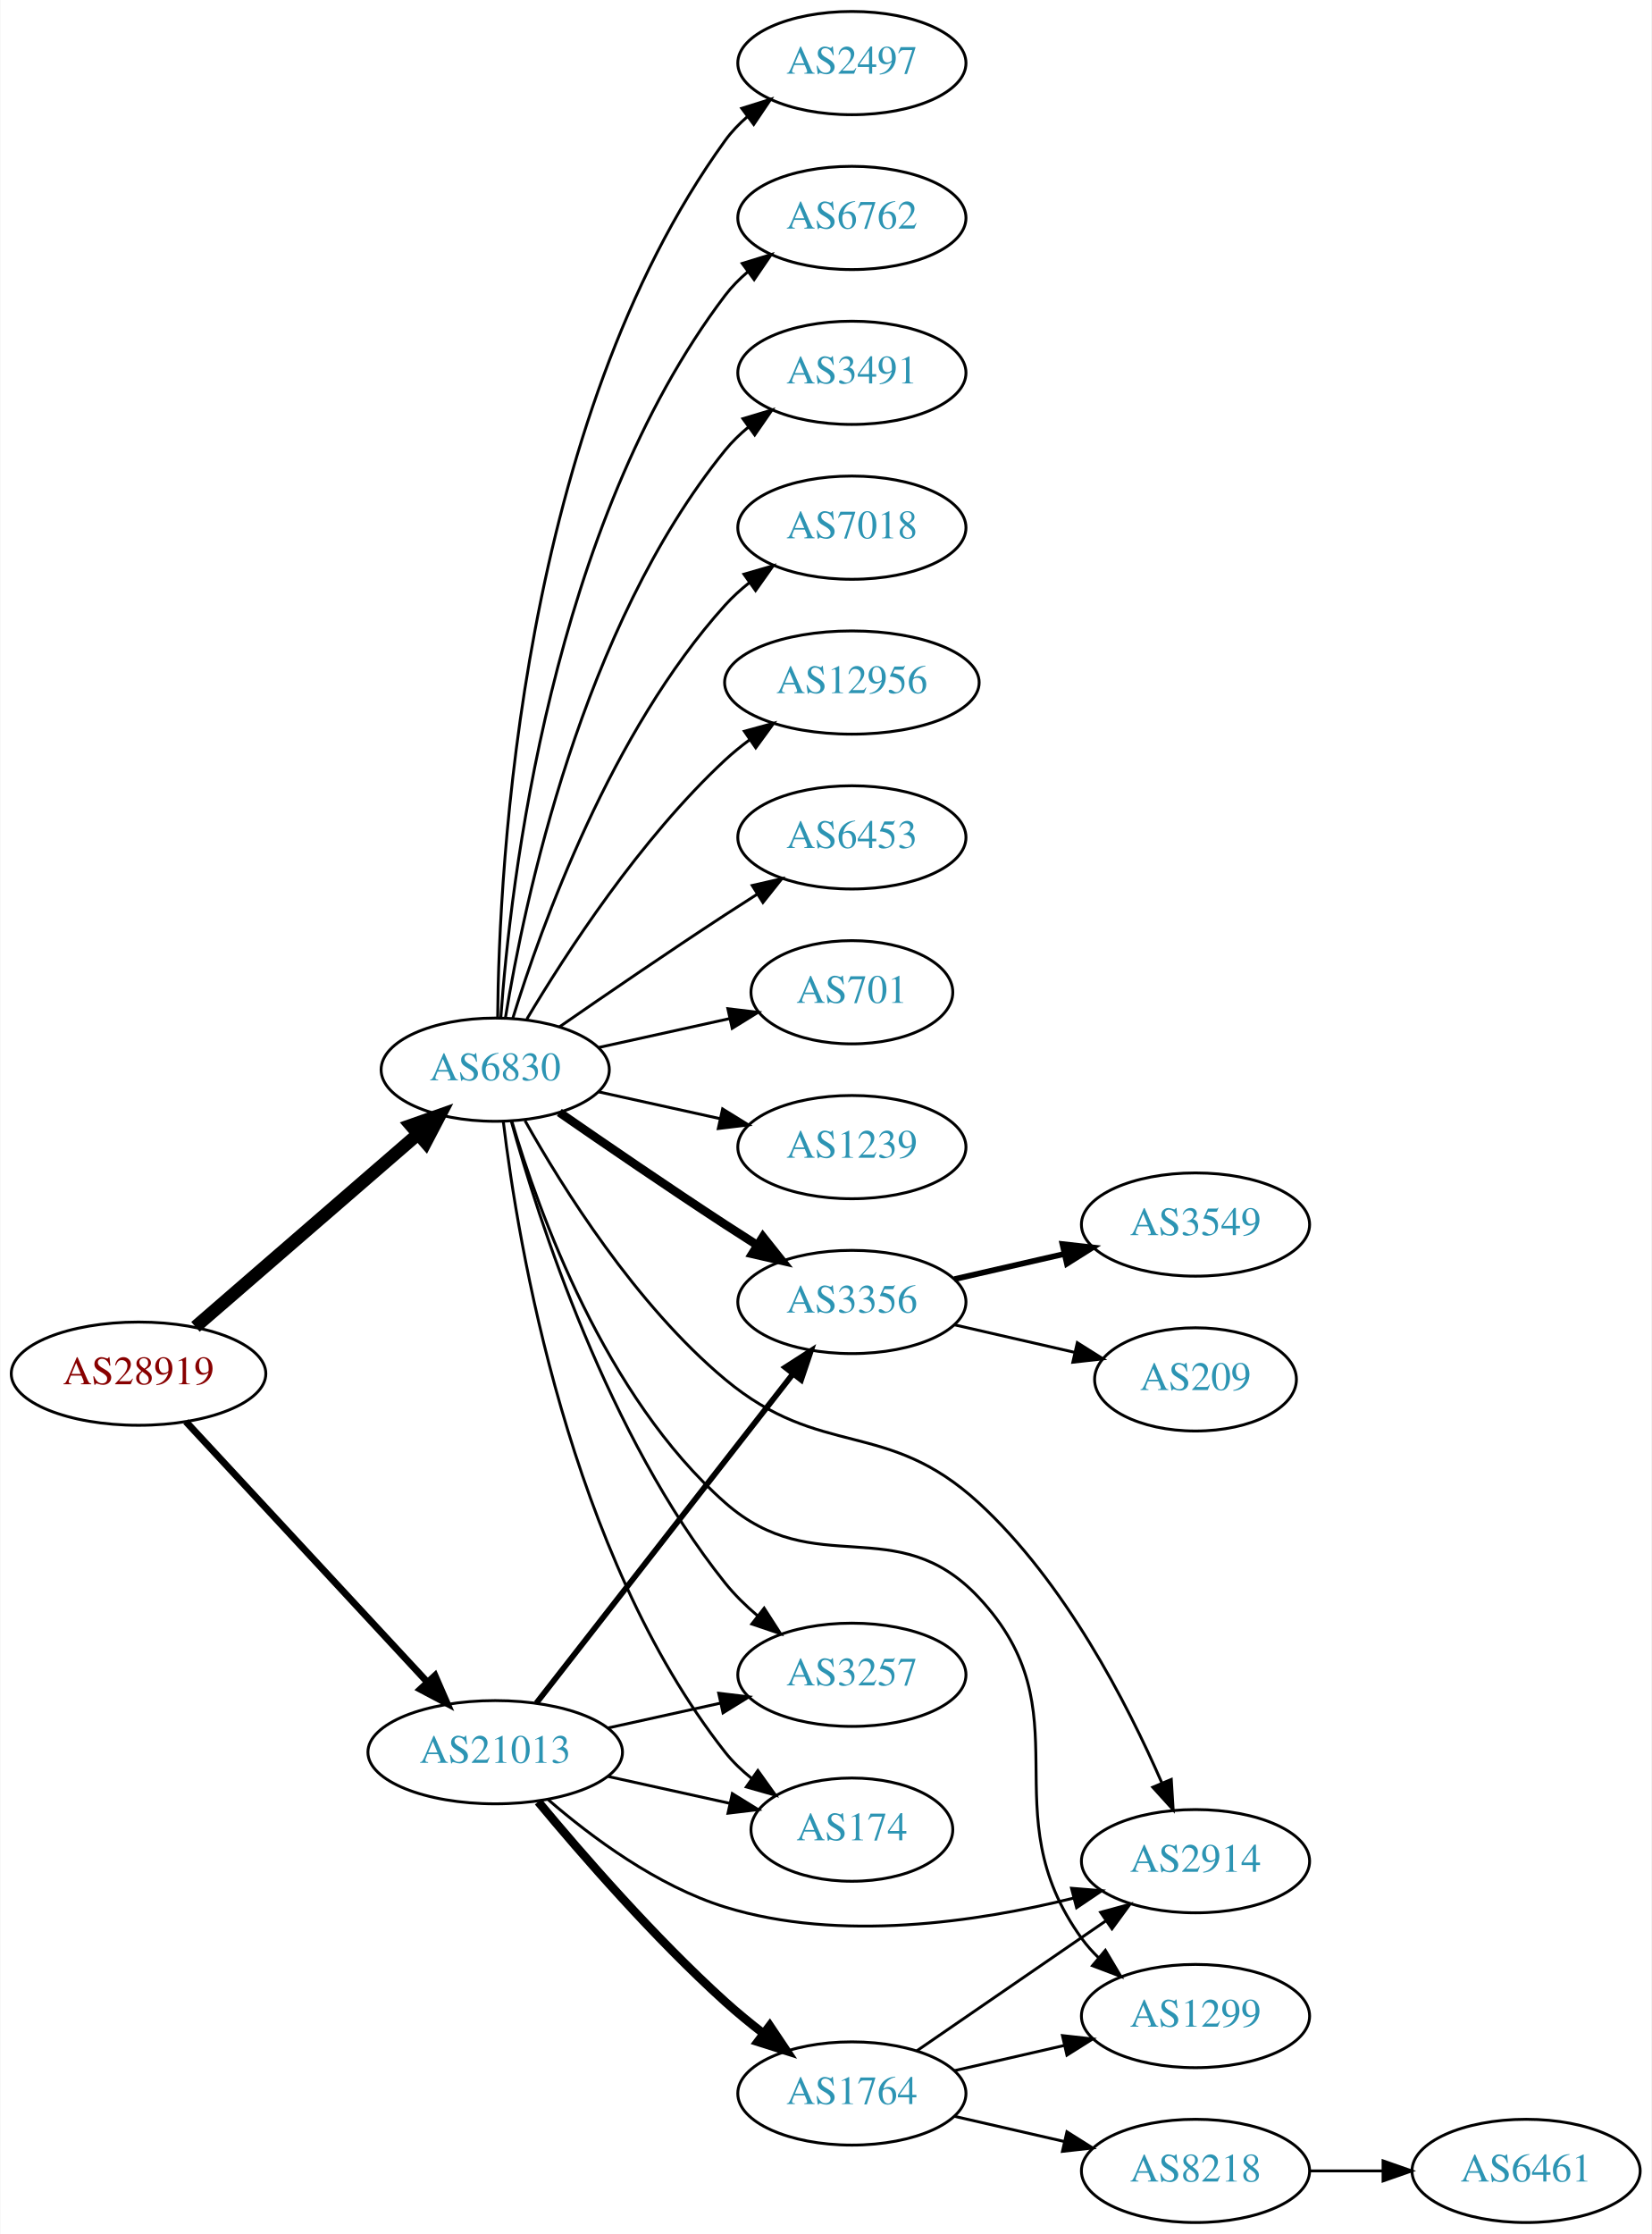
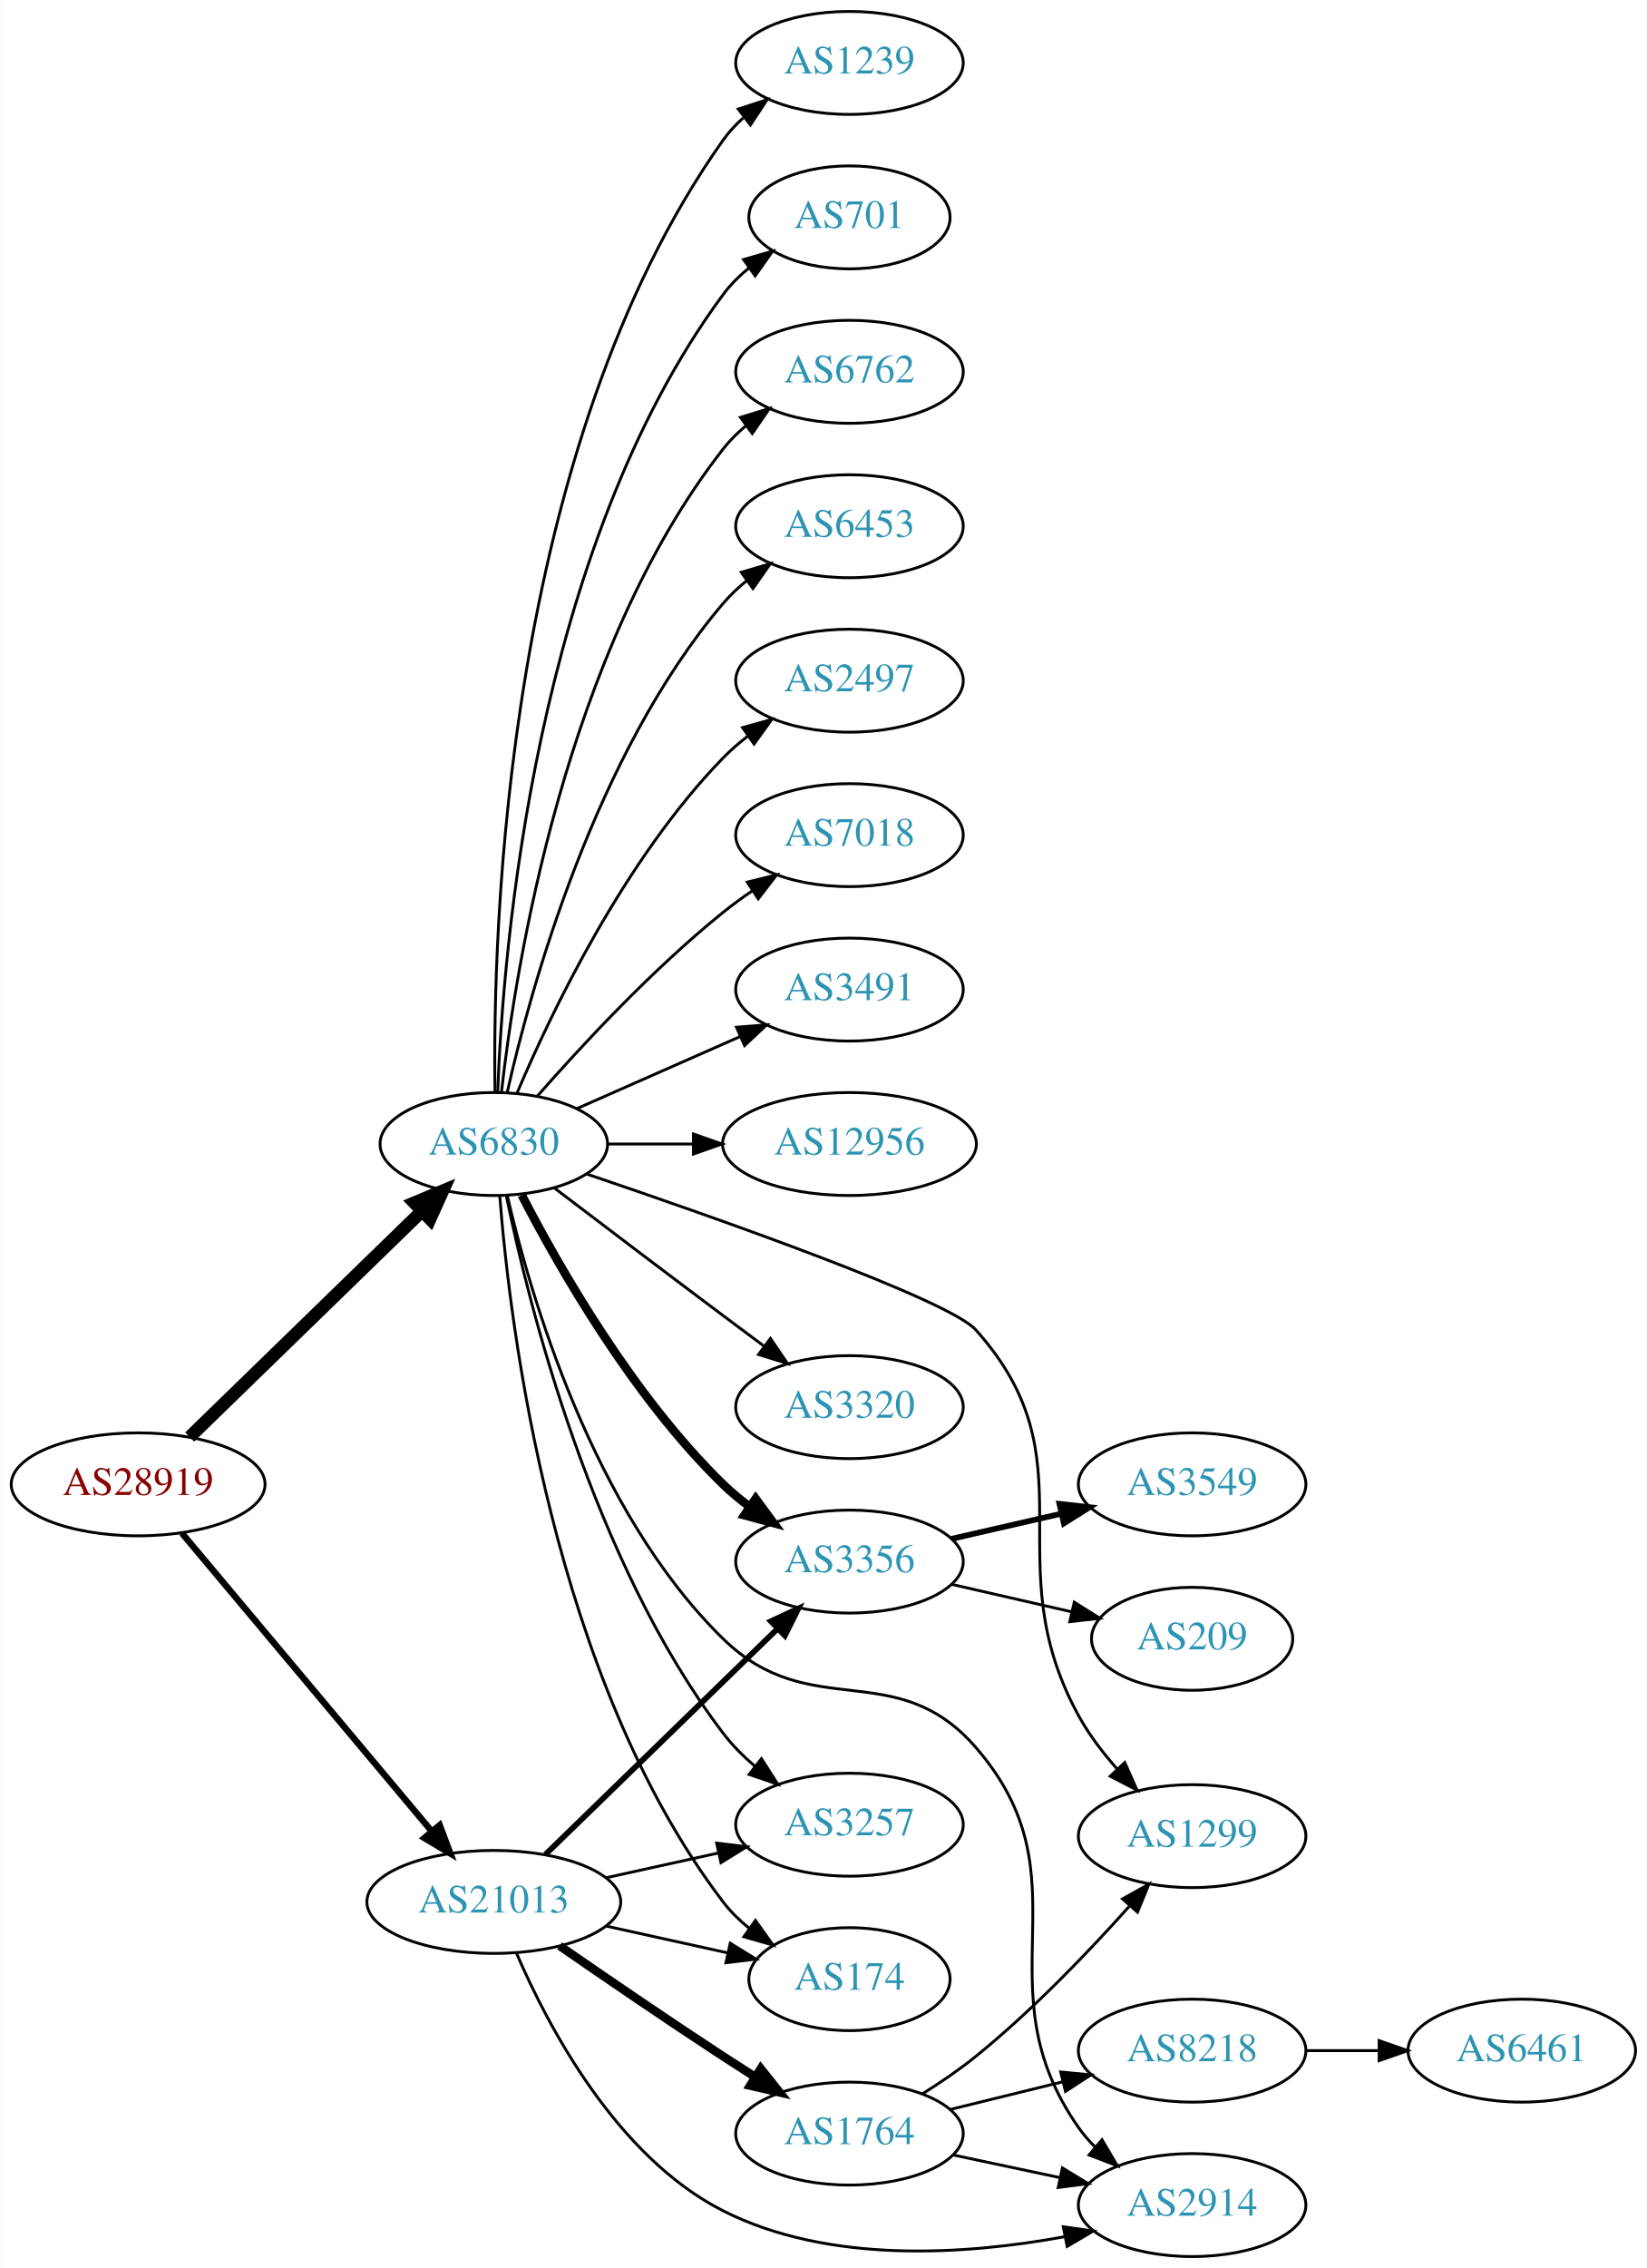
- <svg xmlns="http://www.w3.org/2000/svg" xmlns:xlink="http://www.w3.org/1999/xlink" width="576pt" height="779pt" viewBox="0.00 0.00 575.76 779.00">
-   <g id="graph0" class="graph" transform="scale(1 1) rotate(0) translate(4 775)">
-     <polygon fill="white" stroke="none" points="-4,4 -4,-775 571.762,-775 571.762,4 -4,4" />
+ <svg xmlns="http://www.w3.org/2000/svg" xmlns:xlink="http://www.w3.org/1999/xlink" width="576pt" height="793pt" viewBox="0.00 0.00 575.76 793.00">
+   <g id="graph0" class="graph" transform="scale(1 1) rotate(0) translate(4 789)">
+     <polygon fill="white" stroke="none" points="-4,4 -4,-789 571.762,-789 571.762,4 -4,4" />
    <g id="node1" class="node">
      <g id="a_node1">
        <a xlink:href="/asn/28919" xlink:title="AS28919 ~ Fischergries 2 [AT]">
-           <ellipse fill="#ffffff" stroke="black" cx="44.196" cy="-296" rx="44.393" ry="18" />
-           <text text-anchor="middle" x="44.196" y="-292.3" font-family="Times,serif" font-size="14.00" fill="#880000">AS28919</text>
+           <ellipse fill="#ffffff" stroke="black" cx="44.196" cy="-270" rx="44.393" ry="18" />
+           <text text-anchor="middle" x="44.196" y="-266.3" font-family="Times,serif" font-size="14.00" fill="#880000">AS28919</text>
        </a>
      </g>
    </g>
    <g id="node2" class="node">
      <g id="a_node2">
        <a xlink:href="/asn/6830" xlink:title="AS6830 ~ LGI-UPC [AT]">
-           <ellipse fill="#ffffff" stroke="black" cx="168.588" cy="-402" rx="39.794" ry="18" />
-           <text text-anchor="middle" x="168.588" y="-398.3" font-family="Times,serif" font-size="14.00" fill="#2c94b3">AS6830</text>
+           <ellipse fill="#ffffff" stroke="black" cx="168.588" cy="-389" rx="39.794" ry="18" />
+           <text text-anchor="middle" x="168.588" y="-385.3" font-family="Times,serif" font-size="14.00" fill="#2c94b3">AS6830</text>
        </a>
      </g>
    </g>
    <g id="edge1" class="edge">
-       <path fill="none" stroke="black" stroke-width="4.5" d="M64.052,-312.33C84.806,-330.305 118.303,-359.316 141.553,-379.451" />
-       <polygon fill="black" stroke="black" stroke-width="4.5" points="139.174,-382.601 149.311,-386.171 144.33,-376.648 139.174,-382.601" />
+       <path fill="none" stroke="black" stroke-width="4.5" d="M62.214,-286.546C83.314,-307.061 119.417,-342.164 143.391,-365.474" />
+       <polygon fill="black" stroke="black" stroke-width="4.5" points="140.8,-368.446 150.715,-372.594 146.29,-362.8 140.8,-368.446" />
    </g>
    <g id="node3" class="node">
      <g id="a_node3">
        <a xlink:href="/asn/21013" xlink:title="AS21013 ~ Wels, AT [AT]">
-           <ellipse fill="#ffffff" stroke="black" cx="168.588" cy="-164" rx="44.393" ry="18" />
-           <text text-anchor="middle" x="168.588" y="-160.3" font-family="Times,serif" font-size="14.00" fill="#2c94b3">AS21013</text>
+           <ellipse fill="#ffffff" stroke="black" cx="168.588" cy="-124" rx="44.393" ry="18" />
+           <text text-anchor="middle" x="168.588" y="-120.3" font-family="Times,serif" font-size="14.00" fill="#2c94b3">AS21013</text>
        </a>
      </g>
    </g>
    <g id="edge2" class="edge">
-       <path fill="none" stroke="black" stroke-width="2.4" d="M60.697,-279.282C82.008,-256.299 120.494,-214.791 145.006,-188.355" />
-       <polygon fill="black" stroke="black" stroke-width="2.4" points="147.594,-190.712 151.826,-180.999 142.461,-185.952 147.594,-190.712" />
+       <path fill="none" stroke="black" stroke-width="2.25" d="M59.475,-252.966C81.032,-227.251 122.001,-178.381 146.848,-148.74" />
+       <polygon fill="black" stroke="black" stroke-width="2.25" points="149.658,-150.837 153.4,-140.925 144.293,-146.34 149.658,-150.837" />
    </g>
    <g id="node4" class="node">
      <g id="a_node4">
-         <a xlink:href="/asn/2497" xlink:title="AS2497 ~ Internet Initiative Japan Inc. [JP]">
-           <ellipse fill="#ffffff" stroke="black" cx="292.98" cy="-753" rx="39.794" ry="18" />
-           <text text-anchor="middle" x="292.98" y="-749.3" font-family="Times,serif" font-size="14.00" fill="#2c94b3">AS2497</text>
+         <a xlink:href="/asn/6453" xlink:title="AS6453 ~ TATA COMMUNICATIONS (AMERICA) INC [US]">
+           <ellipse fill="#ffffff" stroke="black" cx="292.98" cy="-605" rx="39.794" ry="18" />
+           <text text-anchor="middle" x="292.98" y="-601.3" font-family="Times,serif" font-size="14.00" fill="#2c94b3">AS6453</text>
        </a>
      </g>
    </g>
    <g id="edge3" class="edge">
-       <path fill="none" stroke="black" d="M169.44,-420.078C169.89,-472.561 177.542,-627.452 248.784,-726 250.986,-729.046 253.648,-731.825 256.555,-734.341" />
-       <polygon fill="black" stroke="black" points="254.57,-737.226 264.68,-740.392 258.751,-731.612 254.57,-737.226" />
+       <path fill="none" stroke="black" d="M173.282,-407.075C181.422,-443.148 203.855,-525.14 248.784,-578 251.219,-580.864 254.035,-583.521 257.04,-585.961" />
+       <polygon fill="black" stroke="black" points="255.139,-588.905 265.3,-591.906 259.228,-583.224 255.139,-588.905" />
    </g>
    <g id="node5" class="node">
      <g id="a_node5">
-         <a xlink:href="/asn/6762" xlink:title="AS6762 ~ TELECOM ITALIA SPARKLE S.p.A. [IT]">
-           <ellipse fill="#ffffff" stroke="black" cx="292.98" cy="-699" rx="39.794" ry="18" />
-           <text text-anchor="middle" x="292.98" y="-695.3" font-family="Times,serif" font-size="14.00" fill="#2c94b3">AS6762</text>
+         <a xlink:href="/asn/2497" xlink:title="AS2497 ~ Internet Initiative Japan Inc. [JP]">
+           <ellipse fill="#ffffff" stroke="black" cx="292.98" cy="-551" rx="39.794" ry="18" />
+           <text text-anchor="middle" x="292.98" y="-547.3" font-family="Times,serif" font-size="14.00" fill="#2c94b3">AS2497</text>
        </a>
      </g>
    </g>
    <g id="edge4" class="edge">
-       <path fill="none" stroke="black" d="M170.537,-420.036C173.823,-466.457 188.133,-592.007 248.784,-672 251.055,-674.995 253.763,-677.74 256.699,-680.235" />
-       <polygon fill="black" stroke="black" points="254.739,-683.138 264.864,-686.256 258.893,-677.504 254.739,-683.138" />
+       <path fill="none" stroke="black" d="M176.779,-406.975C188.546,-434.682 214.12,-488.348 248.784,-524 251.404,-526.695 254.345,-529.239 257.428,-531.608" />
+       <polygon fill="black" stroke="black" points="255.594,-534.597 265.796,-537.455 259.603,-528.859 255.594,-534.597" />
    </g>
    <g id="node6" class="node">
      <g id="a_node6">
-         <a xlink:href="/asn/3491" xlink:title="AS3491 ~ PCCW Global, Inc. [US]">
-           <ellipse fill="#ffffff" stroke="black" cx="292.98" cy="-645" rx="39.794" ry="18" />
-           <text text-anchor="middle" x="292.98" y="-641.3" font-family="Times,serif" font-size="14.00" fill="#2c94b3">AS3491</text>
+         <a xlink:href="/asn/7018" xlink:title="AS7018 ~ AT&amp;T Services, Inc. [US]">
+           <ellipse fill="#ffffff" stroke="black" cx="292.98" cy="-497" rx="39.794" ry="18" />
+           <text text-anchor="middle" x="292.98" y="-493.3" font-family="Times,serif" font-size="14.00" fill="#2c94b3">AS7018</text>
        </a>
      </g>
    </g>
    <g id="edge5" class="edge">
-       <path fill="none" stroke="black" d="M172.169,-420.178C178.624,-459.997 198.695,-556.286 248.784,-618 251.153,-620.918 253.926,-623.612 256.903,-626.075" />
-       <polygon fill="black" stroke="black" points="254.978,-629.003 265.125,-632.052 259.094,-623.341 254.978,-629.003" />
+       <path fill="none" stroke="black" d="M183.74,-405.663C198.842,-422.894 223.963,-450.024 248.784,-470 252.04,-472.62 255.565,-475.192 259.149,-477.646" />
+       <polygon fill="black" stroke="black" points="257.237,-480.577 267.522,-483.121 261.068,-474.719 257.237,-480.577" />
    </g>
    <g id="node7" class="node">
      <g id="a_node7">
-         <a xlink:href="/asn/7018" xlink:title="AS7018 ~ AT&amp;T Services, Inc. [US]">
-           <ellipse fill="#ffffff" stroke="black" cx="292.98" cy="-591" rx="39.794" ry="18" />
-           <text text-anchor="middle" x="292.98" y="-587.3" font-family="Times,serif" font-size="14.00" fill="#2c94b3">AS7018</text>
+         <a xlink:href="/asn/3491" xlink:title="AS3491 ~ PCCW Global, Inc. [US]">
+           <ellipse fill="#ffffff" stroke="black" cx="292.98" cy="-443" rx="39.794" ry="18" />
+           <text text-anchor="middle" x="292.98" y="-439.3" font-family="Times,serif" font-size="14.00" fill="#2c94b3">AS3491</text>
        </a>
      </g>
    </g>
    <g id="edge6" class="edge">
-       <path fill="none" stroke="black" d="M174.726,-419.94C184.629,-451.979 208.966,-519.812 248.784,-564 251.3,-566.792 254.172,-569.401 257.211,-571.812" />
-       <polygon fill="black" stroke="black" points="255.34,-574.776 265.519,-577.715 259.394,-569.07 255.34,-574.776" />
+       <path fill="none" stroke="black" d="M197.667,-401.389C214.615,-408.866 236.413,-418.483 254.782,-426.588" />
+       <polygon fill="black" stroke="black" points="253.47,-429.834 264.032,-430.669 256.296,-423.43 253.47,-429.834" />
    </g>
    <g id="node8" class="node">
      <g id="a_node8">
        <a xlink:href="/asn/12956" xlink:title="AS12956 ~ TELXIUS [ES]">
-           <ellipse fill="#ffffff" stroke="black" cx="292.98" cy="-537" rx="44.393" ry="18" />
-           <text text-anchor="middle" x="292.98" y="-533.3" font-family="Times,serif" font-size="14.00" fill="#2c94b3">AS12956</text>
+           <ellipse fill="#ffffff" stroke="black" cx="292.98" cy="-389" rx="44.393" ry="18" />
+           <text text-anchor="middle" x="292.98" y="-385.3" font-family="Times,serif" font-size="14.00" fill="#2c94b3">AS12956</text>
        </a>
      </g>
    </g>
    <g id="edge7" class="edge">
-       <path fill="none" stroke="black" d="M179.634,-419.671C193.205,-442.472 219.137,-482.472 248.784,-510 251.391,-512.42 254.244,-514.746 257.203,-516.948" />
-       <polygon fill="black" stroke="black" points="255.481,-520.012 265.703,-522.8 259.451,-514.246 255.481,-520.012" />
+       <path fill="none" stroke="black" d="M208.314,-389C217.774,-389 228.066,-389 238.092,-389" />
+       <polygon fill="black" stroke="black" points="238.399,-392.5 248.399,-389 238.399,-385.5 238.399,-392.5" />
    </g>
    <g id="node9" class="node">
      <g id="a_node9">
-         <a xlink:href="/asn/6453" xlink:title="AS6453 ~ TATA COMMUNICATIONS (AMERICA) INC [US]">
-           <ellipse fill="#ffffff" stroke="black" cx="292.98" cy="-483" rx="39.794" ry="18" />
-           <text text-anchor="middle" x="292.98" y="-479.3" font-family="Times,serif" font-size="14.00" fill="#2c94b3">AS6453</text>
+         <a xlink:href="/asn/3257" xlink:title="AS3257 ~ GTT [DE]">
+           <ellipse fill="#ffffff" stroke="black" cx="292.98" cy="-151" rx="39.794" ry="18" />
+           <text text-anchor="middle" x="292.98" y="-147.3" font-family="Times,serif" font-size="14.00" fill="#2c94b3">AS3257</text>
        </a>
      </g>
    </g>
    <g id="edge8" class="edge">
-       <path fill="none" stroke="black" d="M190.945,-416.901C206.796,-427.877 228.999,-443.079 248.784,-456 252.366,-458.339 256.137,-460.759 259.897,-463.144" />
-       <polygon fill="black" stroke="black" points="258.23,-466.231 268.558,-468.596 261.959,-460.307 258.23,-466.231" />
+       <path fill="none" stroke="black" d="M172.929,-371.081C180.714,-333.139 202.981,-243.237 248.784,-183 251.951,-178.835 255.803,-174.96 259.887,-171.447" />
+       <polygon fill="black" stroke="black" points="262.199,-174.081 267.91,-165.157 257.88,-168.572 262.199,-174.081" />
    </g>
    <g id="node10" class="node">
      <g id="a_node10">
-         <a xlink:href="/asn/701" xlink:title="AS701 ~ UUNET [US]">
-           <ellipse fill="#ffffff" stroke="black" cx="292.98" cy="-429" rx="35.194" ry="18" />
-           <text text-anchor="middle" x="292.98" y="-425.3" font-family="Times,serif" font-size="14.00" fill="#2c94b3">AS701</text>
+         <a xlink:href="/asn/3320" xlink:title="AS3320 ~ DTAG [DE]">
+           <ellipse fill="#ffffff" stroke="black" cx="292.98" cy="-297" rx="39.794" ry="18" />
+           <text text-anchor="middle" x="292.98" y="-293.3" font-family="Times,serif" font-size="14.00" fill="#2c94b3">AS3320</text>
        </a>
      </g>
    </g>
    <g id="edge9" class="edge">
-       <path fill="none" stroke="black" d="M204.661,-409.737C218.894,-412.877 235.449,-416.529 250.293,-419.804" />
-       <polygon fill="black" stroke="black" points="249.728,-423.263 260.247,-422 251.236,-416.428 249.728,-423.263" />
+       <path fill="none" stroke="black" d="M189.725,-373.65C205.704,-361.492 228.629,-344.1 248.784,-329 253.359,-325.573 258.218,-321.953 262.962,-318.43" />
+       <polygon fill="black" stroke="black" points="265.344,-321.022 271.293,-312.255 261.175,-315.398 265.344,-321.022" />
    </g>
    <g id="node11" class="node">
      <g id="a_node11">
        <a xlink:href="/asn/1239" xlink:title="AS1239 ~ Sprint [US]">
-           <ellipse fill="#ffffff" stroke="black" cx="292.98" cy="-375" rx="39.794" ry="18" />
-           <text text-anchor="middle" x="292.98" y="-371.3" font-family="Times,serif" font-size="14.00" fill="#2c94b3">AS1239</text>
+           <ellipse fill="#ffffff" stroke="black" cx="292.98" cy="-767" rx="39.794" ry="18" />
+           <text text-anchor="middle" x="292.98" y="-763.3" font-family="Times,serif" font-size="14.00" fill="#2c94b3">AS1239</text>
        </a>
      </g>
    </g>
    <g id="edge10" class="edge">
-       <path fill="none" stroke="black" d="M204.661,-394.263C217.848,-391.354 233.028,-388.005 246.994,-384.924" />
-       <polygon fill="black" stroke="black" points="247.891,-388.31 256.903,-382.738 246.383,-381.475 247.891,-388.31" />
+       <path fill="none" stroke="black" d="M169.005,-407.362C168.15,-462.958 172.336,-632.241 248.784,-740 250.78,-742.813 253.17,-745.396 255.788,-747.753" />
+       <polygon fill="black" stroke="black" points="254.09,-750.86 264.16,-754.152 258.341,-745.298 254.09,-750.86" />
    </g>
    <g id="node12" class="node">
      <g id="a_node12">
-         <a xlink:href="/asn/3356" xlink:title="AS3356 ~ Level 3 Parent, LLC [US]">
-           <ellipse fill="#ffffff" stroke="black" cx="292.98" cy="-321" rx="39.794" ry="18" />
-           <text text-anchor="middle" x="292.98" y="-317.3" font-family="Times,serif" font-size="14.00" fill="#2c94b3">AS3356</text>
+         <a xlink:href="/asn/701" xlink:title="AS701 ~ UUNET [US]">
+           <ellipse fill="#ffffff" stroke="black" cx="292.98" cy="-713" rx="35.194" ry="18" />
+           <text text-anchor="middle" x="292.98" y="-709.3" font-family="Times,serif" font-size="14.00" fill="#2c94b3">AS701</text>
        </a>
      </g>
    </g>
    <g id="edge11" class="edge">
-       <path fill="none" stroke="black" stroke-width="3" d="M190.945,-387.099C206.796,-376.123 228.999,-360.921 248.784,-348 252.366,-345.661 256.137,-343.241 259.897,-340.856" />
-       <polygon fill="black" stroke="black" stroke-width="3" points="261.959,-343.693 268.558,-335.404 258.23,-337.769 261.959,-343.693" />
+       <path fill="none" stroke="black" d="M169.94,-406.993C171.766,-456.457 182.82,-596.73 248.784,-686 251.327,-689.441 254.451,-692.545 257.846,-695.318" />
+       <polygon fill="black" stroke="black" points="255.933,-698.252 266.113,-701.186 259.985,-692.544 255.933,-698.252" />
    </g>
    <g id="node13" class="node">
      <g id="a_node13">
-         <a xlink:href="/asn/2914" xlink:title="AS2914 ~ NTT America, Inc. [US]">
-           <ellipse fill="#ffffff" stroke="black" cx="412.823" cy="-126" rx="39.794" ry="18" />
-           <text text-anchor="middle" x="412.823" y="-122.3" font-family="Times,serif" font-size="14.00" fill="#2c94b3">AS2914</text>
+         <a xlink:href="/asn/6762" xlink:title="AS6762 ~ TELECOM ITALIA SPARKLE S.p.A. [IT]">
+           <ellipse fill="#ffffff" stroke="black" cx="292.98" cy="-659" rx="39.794" ry="18" />
+           <text text-anchor="middle" x="292.98" y="-655.3" font-family="Times,serif" font-size="14.00" fill="#2c94b3">AS6762</text>
        </a>
      </g>
    </g>
    <g id="edge12" class="edge">
-       <path fill="none" stroke="black" d="M178.974,-384.235C192.007,-360.966 217.544,-320.07 248.784,-294 282.327,-266.009 304.992,-280.542 337.176,-251 367.195,-223.447 389.007,-181.029 401.045,-153.392" />
-       <polygon fill="black" stroke="black" points="404.373,-154.508 405.035,-143.934 397.923,-151.787 404.373,-154.508" />
+       <path fill="none" stroke="black" d="M171.268,-407.129C176.098,-450.368 193.439,-561.216 248.784,-632 251.099,-634.961 253.836,-637.683 256.791,-640.164" />
+       <polygon fill="black" stroke="black" points="254.847,-643.078 264.982,-646.165 258.985,-637.432 254.847,-643.078" />
    </g>
    <g id="node14" class="node">
      <g id="a_node14">
-         <a xlink:href="/asn/3257" xlink:title="AS3257 ~ GTT [DE]">
-           <ellipse fill="#ffffff" stroke="black" cx="292.98" cy="-191" rx="39.794" ry="18" />
-           <text text-anchor="middle" x="292.98" y="-187.3" font-family="Times,serif" font-size="14.00" fill="#2c94b3">AS3257</text>
+         <a xlink:href="/asn/174" xlink:title="AS174 ~ Cogent Communications [US]">
+           <ellipse fill="#ffffff" stroke="black" cx="292.98" cy="-97" rx="35.194" ry="18" />
+           <text text-anchor="middle" x="292.98" y="-93.3" font-family="Times,serif" font-size="14.00" fill="#2c94b3">AS174</text>
        </a>
      </g>
    </g>
    <g id="edge13" class="edge">
-       <path fill="none" stroke="black" d="M174.171,-384.118C183.602,-349.943 207.806,-274.208 248.784,-223 252.053,-218.915 255.962,-215.084 260.074,-211.592" />
-       <polygon fill="black" stroke="black" points="262.385,-214.229 268.116,-205.318 258.079,-208.71 262.385,-214.229" />
+       <path fill="none" stroke="black" d="M170.66,-370.96C174.224,-325.124 189.112,-202.287 248.784,-124 251.378,-120.598 254.534,-117.517 257.946,-114.758" />
+       <polygon fill="black" stroke="black" points="260.085,-117.532 266.233,-108.904 256.046,-111.815 260.085,-117.532" />
    </g>
    <g id="node15" class="node">
      <g id="a_node15">
-         <a xlink:href="/asn/174" xlink:title="AS174 ~ Cogent Communications [US]">
-           <ellipse fill="#ffffff" stroke="black" cx="292.98" cy="-137" rx="35.194" ry="18" />
-           <text text-anchor="middle" x="292.98" y="-133.3" font-family="Times,serif" font-size="14.00" fill="#2c94b3">AS174</text>
+         <a xlink:href="/asn/3356" xlink:title="AS3356 ~ Level 3 Parent, LLC [US]">
+           <ellipse fill="#ffffff" stroke="black" cx="292.98" cy="-243" rx="39.794" ry="18" />
+           <text text-anchor="middle" x="292.98" y="-239.3" font-family="Times,serif" font-size="14.00" fill="#2c94b3">AS3356</text>
        </a>
      </g>
    </g>
    <g id="edge14" class="edge">
-       <path fill="none" stroke="black" d="M171.412,-383.926C176.527,-341.347 194.388,-233.129 248.784,-164 251.43,-160.638 254.618,-157.582 258.049,-154.838" />
-       <polygon fill="black" stroke="black" points="260.187,-157.613 266.356,-148.999 256.162,-151.886 260.187,-157.613" />
+       <path fill="none" stroke="black" stroke-width="3" d="M178.342,-371.164C191.192,-346.292 217.106,-300.786 248.784,-270 251.628,-267.236 254.802,-264.612 258.101,-262.163" />
+       <polygon fill="black" stroke="black" stroke-width="3" points="260.167,-264.991 266.448,-256.459 256.217,-259.212 260.167,-264.991" />
    </g>
    <g id="node16" class="node">
      <g id="a_node16">
+         <a xlink:href="/asn/2914" xlink:title="AS2914 ~ NTT America, Inc. [US]">
+           <ellipse fill="#ffffff" stroke="black" cx="412.823" cy="-18" rx="39.794" ry="18" />
+           <text text-anchor="middle" x="412.823" y="-14.3" font-family="Times,serif" font-size="14.00" fill="#2c94b3">AS2914</text>
+         </a>
+       </g>
+     </g>
+     <g id="edge15" class="edge">
+       <path fill="none" stroke="black" d="M173.269,-371.087C181.214,-336.649 203.065,-260.667 248.784,-216 279.372,-186.117 309.155,-210.301 337.176,-178 377.305,-131.742 337.962,-95.1 373.176,-45 374.853,-42.614 376.812,-40.37 378.941,-38.274" />
+       <polygon fill="black" stroke="black" points="381.305,-40.858 386.678,-31.726 376.783,-35.515 381.305,-40.858" />
+     </g>
+     <g id="node17" class="node">
+       <g id="a_node17">
        <a xlink:href="/asn/1299" xlink:title="AS1299 ~ Telia Carrier [EU]">
-           <ellipse fill="#ffffff" stroke="black" cx="412.823" cy="-72" rx="39.794" ry="18" />
-           <text text-anchor="middle" x="412.823" y="-68.3" font-family="Times,serif" font-size="14.00" fill="#2c94b3">AS1299</text>
-         </a>
-       </g>
-     </g>
-     <g id="edge15" class="edge">
-       <path fill="none" stroke="black" d="M174.399,-383.988C183.65,-352.67 206.816,-287.998 248.784,-251 280.24,-223.27 308.482,-248.579 337.176,-218 374.988,-177.707 340.74,-143.734 373.176,-99 374.888,-96.639 376.872,-94.413 379.019,-92.329" />
-       <polygon fill="black" stroke="black" points="381.381,-94.916 386.788,-85.805 376.879,-89.555 381.381,-94.916" />
+           <ellipse fill="#ffffff" stroke="black" cx="412.823" cy="-147" rx="39.794" ry="18" />
+           <text text-anchor="middle" x="412.823" y="-143.3" font-family="Times,serif" font-size="14.00" fill="#2c94b3">AS1299</text>
+         </a>
+       </g>
+     </g>
+     <g id="edge16" class="edge">
+       <path fill="none" stroke="black" d="M201.127,-378.497C246.993,-362.966 327.7,-334.574 337.176,-324 378.619,-277.756 343.285,-243.429 373.176,-189 376.784,-182.432 381.632,-176.079 386.674,-170.387" />
+       <polygon fill="black" stroke="black" points="389.253,-172.754 393.57,-163.078 384.162,-167.95 389.253,-172.754" />
    </g>
    <g id="edge21" class="edge">
-       <path fill="none" stroke="black" stroke-width="2" d="M182.919,-181.101C204.531,-208.824 247.318,-263.709 272.395,-295.877" />
-       <polygon fill="black" stroke="black" stroke-width="2" points="269.757,-298.186 278.666,-303.92 275.278,-293.882 269.757,-298.186" />
+       <path fill="none" stroke="black" d="M207.978,-132.469C220.369,-135.202 234.216,-138.257 247.036,-141.085" />
+       <polygon fill="black" stroke="black" points="246.532,-144.558 257.051,-143.295 248.04,-137.722 246.532,-144.558" />
    </g>
    <g id="edge22" class="edge">
-       <path fill="none" stroke="black" d="M187.111,-147.416C202.149,-134.403 225.09,-117.309 248.784,-110 288.807,-97.653 336.736,-104.807 370.231,-113.11" />
-       <polygon fill="black" stroke="black" points="369.577,-116.557 380.137,-115.704 371.35,-109.785 369.577,-116.557" />
+       <path fill="none" stroke="black" d="M207.978,-115.531C221.386,-112.573 236.497,-109.24 250.17,-106.224" />
+       <polygon fill="black" stroke="black" points="251.281,-109.563 260.292,-103.99 249.773,-102.727 251.281,-109.563" />
+     </g>
+     <g id="edge23" class="edge">
+       <path fill="none" stroke="black" stroke-width="2" d="M186.606,-140.546C207.706,-161.061 243.809,-196.164 267.784,-219.474" />
+       <polygon fill="black" stroke="black" stroke-width="2" points="265.497,-222.132 275.107,-226.594 270.377,-217.114 265.497,-222.132" />
    </g>
    <g id="edge19" class="edge">
-       <path fill="none" stroke="black" d="M207.978,-172.469C220.369,-175.202 234.216,-178.257 247.036,-181.085" />
-       <polygon fill="black" stroke="black" points="246.532,-184.558 257.051,-183.295 248.04,-177.722 246.532,-184.558" />
+       <path fill="none" stroke="black" d="M176.513,-106.098C187.465,-80.626 211.452,-34.918 248.784,-16 285.741,2.728 333.731,-0.612 368.058,-6.908" />
+       <polygon fill="black" stroke="black" points="367.755,-10.416 378.246,-8.936 369.122,-3.551 367.755,-10.416" />
+     </g>
+     <g id="node20" class="node">
+       <g id="a_node20">
+         <a xlink:href="/asn/1764" xlink:title="AS1764 ~ NEXTLAYER-AS [AT]">
+           <ellipse fill="#ffffff" stroke="black" cx="292.98" cy="-43" rx="39.794" ry="18" />
+           <text text-anchor="middle" x="292.98" y="-39.3" font-family="Times,serif" font-size="14.00" fill="#2c94b3">AS1764</text>
+         </a>
+       </g>
    </g>
    <g id="edge20" class="edge">
-       <path fill="none" stroke="black" d="M207.978,-155.531C221.386,-152.573 236.497,-149.24 250.17,-146.224" />
-       <polygon fill="black" stroke="black" points="251.281,-149.563 260.292,-143.99 249.773,-142.727 251.281,-149.563" />
+       <path fill="none" stroke="black" stroke-width="3" d="M191.619,-108.633C207.421,-97.695 229.278,-82.739 248.784,-70 252.366,-67.661 256.137,-65.241 259.897,-62.856" />
+       <polygon fill="black" stroke="black" stroke-width="3" points="261.959,-65.693 268.558,-57.404 258.23,-59.769 261.959,-65.693" />
+     </g>
+     <g id="node18" class="node">
+       <g id="a_node18">
+         <a xlink:href="/asn/3549" xlink:title="AS3549 ~ Level 3 Parent, LLC [US]">
+           <ellipse fill="#ffffff" stroke="black" cx="412.823" cy="-270" rx="39.794" ry="18" />
+           <text text-anchor="middle" x="412.823" y="-266.3" font-family="Times,serif" font-size="14.00" fill="#2c94b3">AS3549</text>
+         </a>
+       </g>
+     </g>
+     <g id="edge17" class="edge">
+       <path fill="none" stroke="black" stroke-width="2" d="M328.7,-250.955C340.7,-253.704 354.32,-256.825 367.013,-259.733" />
+       <polygon fill="black" stroke="black" stroke-width="2" points="366.415,-263.187 376.945,-262.009 367.979,-256.364 366.415,-263.187" />
    </g>
    <g id="node19" class="node">
      <g id="a_node19">
-         <a xlink:href="/asn/1764" xlink:title="AS1764 ~ NEXTLAYER-AS [AT]">
-           <ellipse fill="#ffffff" stroke="black" cx="292.98" cy="-45" rx="39.794" ry="18" />
-           <text text-anchor="middle" x="292.98" y="-41.3" font-family="Times,serif" font-size="14.00" fill="#2c94b3">AS1764</text>
+         <a xlink:href="/asn/209" xlink:title="AS209 ~ CenturyLink Communications, LLC [US]">
+           <ellipse fill="#ffffff" stroke="black" cx="412.823" cy="-216" rx="35.194" ry="18" />
+           <text text-anchor="middle" x="412.823" y="-212.3" font-family="Times,serif" font-size="14.00" fill="#2c94b3">AS209</text>
        </a>
      </g>
    </g>
    <g id="edge18" class="edge">
-       <path fill="none" stroke="black" stroke-width="3" d="M183.571,-146.736C198.732,-128.491 224.086,-99.325 248.784,-77 252.939,-73.245 257.518,-69.492 262.096,-65.947" />
-       <polygon fill="black" stroke="black" stroke-width="3" points="264.344,-68.636 270.241,-59.834 260.142,-63.038 264.344,-68.636" />
-     </g>
-     <g id="node17" class="node">
-       <g id="a_node17">
-         <a xlink:href="/asn/3549" xlink:title="AS3549 ~ Level 3 Parent, LLC [US]">
-           <ellipse fill="#ffffff" stroke="black" cx="412.823" cy="-348" rx="39.794" ry="18" />
-           <text text-anchor="middle" x="412.823" y="-344.3" font-family="Times,serif" font-size="14.00" fill="#2c94b3">AS3549</text>
-         </a>
-       </g>
-     </g>
-     <g id="edge16" class="edge">
-       <path fill="none" stroke="black" stroke-width="2" d="M328.7,-328.955C340.7,-331.704 354.32,-334.825 367.013,-337.733" />
-       <polygon fill="black" stroke="black" stroke-width="2" points="366.415,-341.187 376.945,-340.009 367.979,-334.364 366.415,-341.187" />
-     </g>
-     <g id="node18" class="node">
-       <g id="a_node18">
-         <a xlink:href="/asn/209" xlink:title="AS209 ~ CenturyLink Communications, LLC [US]">
-           <ellipse fill="#ffffff" stroke="black" cx="412.823" cy="-294" rx="35.194" ry="18" />
-           <text text-anchor="middle" x="412.823" y="-290.3" font-family="Times,serif" font-size="14.00" fill="#2c94b3">AS209</text>
-         </a>
-       </g>
-     </g>
-     <g id="edge17" class="edge">
-       <path fill="none" stroke="black" d="M328.7,-313.045C341.792,-310.045 356.814,-306.604 370.455,-303.478" />
-       <polygon fill="black" stroke="black" points="371.597,-306.807 380.562,-301.162 370.033,-299.984 371.597,-306.807" />
+       <path fill="none" stroke="black" d="M328.7,-235.045C341.792,-232.045 356.814,-228.604 370.455,-225.478" />
+       <polygon fill="black" stroke="black" points="371.597,-228.807 380.562,-223.162 370.033,-221.984 371.597,-228.807" />
+     </g>
+     <g id="edge26" class="edge">
+       <path fill="none" stroke="black" d="M329.337,-35.499C340.989,-33.027 354.114,-30.243 366.409,-27.634" />
+       <polygon fill="black" stroke="black" points="367.435,-30.995 376.491,-25.495 365.983,-24.147 367.435,-30.995" />
    </g>
    <g id="edge25" class="edge">
-       <path fill="none" stroke="black" d="M315.595,-59.857C334.083,-72.565 360.897,-90.996 381.526,-105.175" />
-       <polygon fill="black" stroke="black" points="379.723,-108.183 389.947,-110.963 383.688,-102.414 379.723,-108.183" />
-     </g>
-     <g id="edge24" class="edge">
-       <path fill="none" stroke="black" d="M328.7,-52.955C340.7,-55.704 354.32,-58.825 367.013,-61.733" />
-       <polygon fill="black" stroke="black" points="366.415,-65.187 376.945,-64.009 367.979,-58.364 366.415,-65.187" />
-     </g>
-     <g id="node20" class="node">
-       <g id="a_node20">
-         <a xlink:href="/asn/8218" xlink:title="AS8218 ~ legacy Neotelecoms [FR]">
-           <ellipse fill="#ffffff" stroke="black" cx="412.823" cy="-18" rx="39.794" ry="18" />
-           <text text-anchor="middle" x="412.823" y="-14.3" font-family="Times,serif" font-size="14.00" fill="#2c94b3">AS8218</text>
-         </a>
-       </g>
-     </g>
-     <g id="edge23" class="edge">
-       <path fill="none" stroke="black" d="M328.7,-37.045C340.7,-34.296 354.32,-31.175 367.013,-28.267" />
-       <polygon fill="black" stroke="black" points="367.979,-31.636 376.945,-25.991 366.415,-24.813 367.979,-31.636" />
+       <path fill="none" stroke="black" d="M318.452,-56.863C324.762,-60.818 331.399,-65.33 337.176,-70 356.782,-85.847 376.53,-106.471 390.786,-122.385" />
+       <polygon fill="black" stroke="black" points="388.468,-125.048 397.71,-130.228 393.715,-120.415 388.468,-125.048" />
    </g>
    <g id="node21" class="node">
      <g id="a_node21">
+         <a xlink:href="/asn/8218" xlink:title="AS8218 ~ legacy Neotelecoms [FR]">
+           <ellipse fill="#ffffff" stroke="black" cx="412.823" cy="-72" rx="39.794" ry="18" />
+           <text text-anchor="middle" x="412.823" y="-68.3" font-family="Times,serif" font-size="14.00" fill="#2c94b3">AS8218</text>
+         </a>
+       </g>
+     </g>
+     <g id="edge24" class="edge">
+       <path fill="none" stroke="black" d="M328.065,-51.388C340.416,-54.427 354.548,-57.905 367.642,-61.127" />
+       <polygon fill="black" stroke="black" points="366.86,-64.539 377.406,-63.53 368.532,-57.742 366.86,-64.539" />
+     </g>
+     <g id="node22" class="node">
+       <g id="a_node22">
        <a xlink:href="/asn/6461" xlink:title="AS6461 ~ Zayo Bandwidth [US]">
-           <ellipse fill="#ffffff" stroke="black" cx="528.116" cy="-18" rx="39.794" ry="18" />
-           <text text-anchor="middle" x="528.116" y="-14.3" font-family="Times,serif" font-size="14.00" fill="#2c94b3">AS6461</text>
-         </a>
-       </g>
-     </g>
-     <g id="edge26" class="edge">
-       <path fill="none" stroke="black" d="M452.495,-18C460.698,-18 469.462,-18 477.994,-18" />
-       <polygon fill="black" stroke="black" points="478.233,-21.5 488.233,-18 478.233,-14.5 478.233,-21.5" />
+           <ellipse fill="#ffffff" stroke="black" cx="528.116" cy="-72" rx="39.794" ry="18" />
+           <text text-anchor="middle" x="528.116" y="-68.3" font-family="Times,serif" font-size="14.00" fill="#2c94b3">AS6461</text>
+         </a>
+       </g>
+     </g>
+     <g id="edge27" class="edge">
+       <path fill="none" stroke="black" d="M452.495,-72C460.698,-72 469.462,-72 477.994,-72" />
+       <polygon fill="black" stroke="black" points="478.233,-75.5 488.233,-72 478.233,-68.5 478.233,-75.5" />
    </g>
  </g>
</svg>
